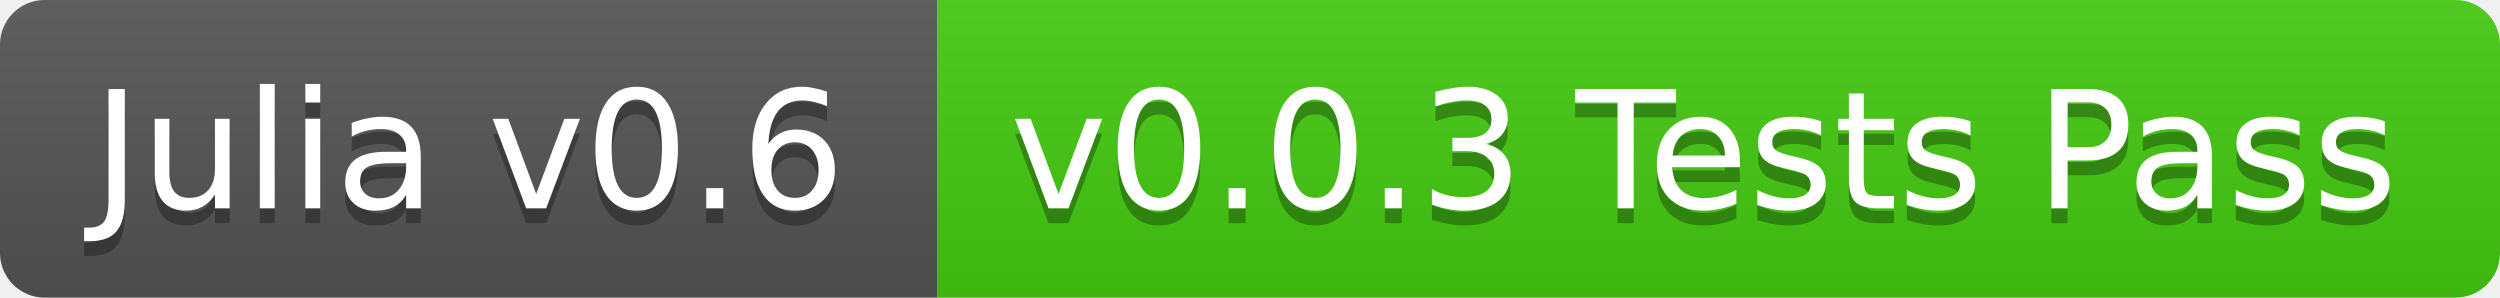
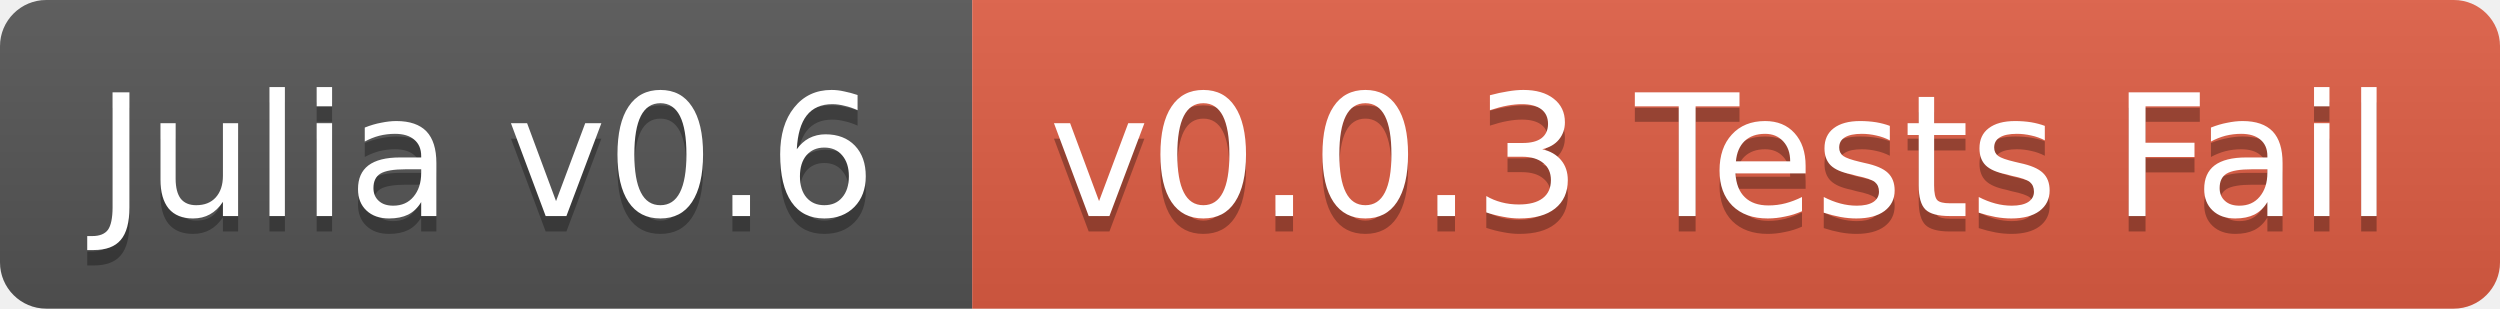
- <svg xmlns="http://www.w3.org/2000/svg" width="168" height="20">
+ <svg xmlns="http://www.w3.org/2000/svg" width="162" height="20">
  <linearGradient id="b" x2="0" y2="100%">
    <stop offset="0" stop-color="#bbb" stop-opacity=".1" />
    <stop offset="1" stop-opacity=".1" />
  </linearGradient>
  <clipPath id="a">
-     <rect width="168" height="20" rx="3" fill="#fff" />
+     <rect width="162" height="20" rx="3" fill="#fff" />
  </clipPath>
  <g clip-path="url(#a)">
    <path fill="#555" d="M0 0h63v20H0z" />
-     <path fill="#4c1" d="M63 0h105v20H63z" />
-     <path fill="url(#b)" d="M0 0h168v20H0z" />
+     <path fill="#e05d44" d="M63 0h99v20H63z" />
+     <path fill="url(#b)" d="M0 0h162v20H0z" />
  </g>
  <g fill="#fff" text-anchor="middle" font-family="DejaVu Sans,Verdana,Geneva,sans-serif" font-size="11">
    <text x="31.5" y="15" fill="#010101" fill-opacity=".3">Julia v0.6</text>
    <text x="31.5" y="14">Julia v0.6</text>
-     <text x="114.5" y="15" fill="#010101" fill-opacity=".3">v0.0.3 Tests Pass</text>
-     <text x="114.5" y="14">v0.0.3 Tests Pass</text>
+     <text x="111.5" y="15" fill="#010101" fill-opacity=".3">v0.0.3 Tests Fail</text>
+     <text x="111.5" y="14">v0.0.3 Tests Fail</text>
  </g>
</svg>
